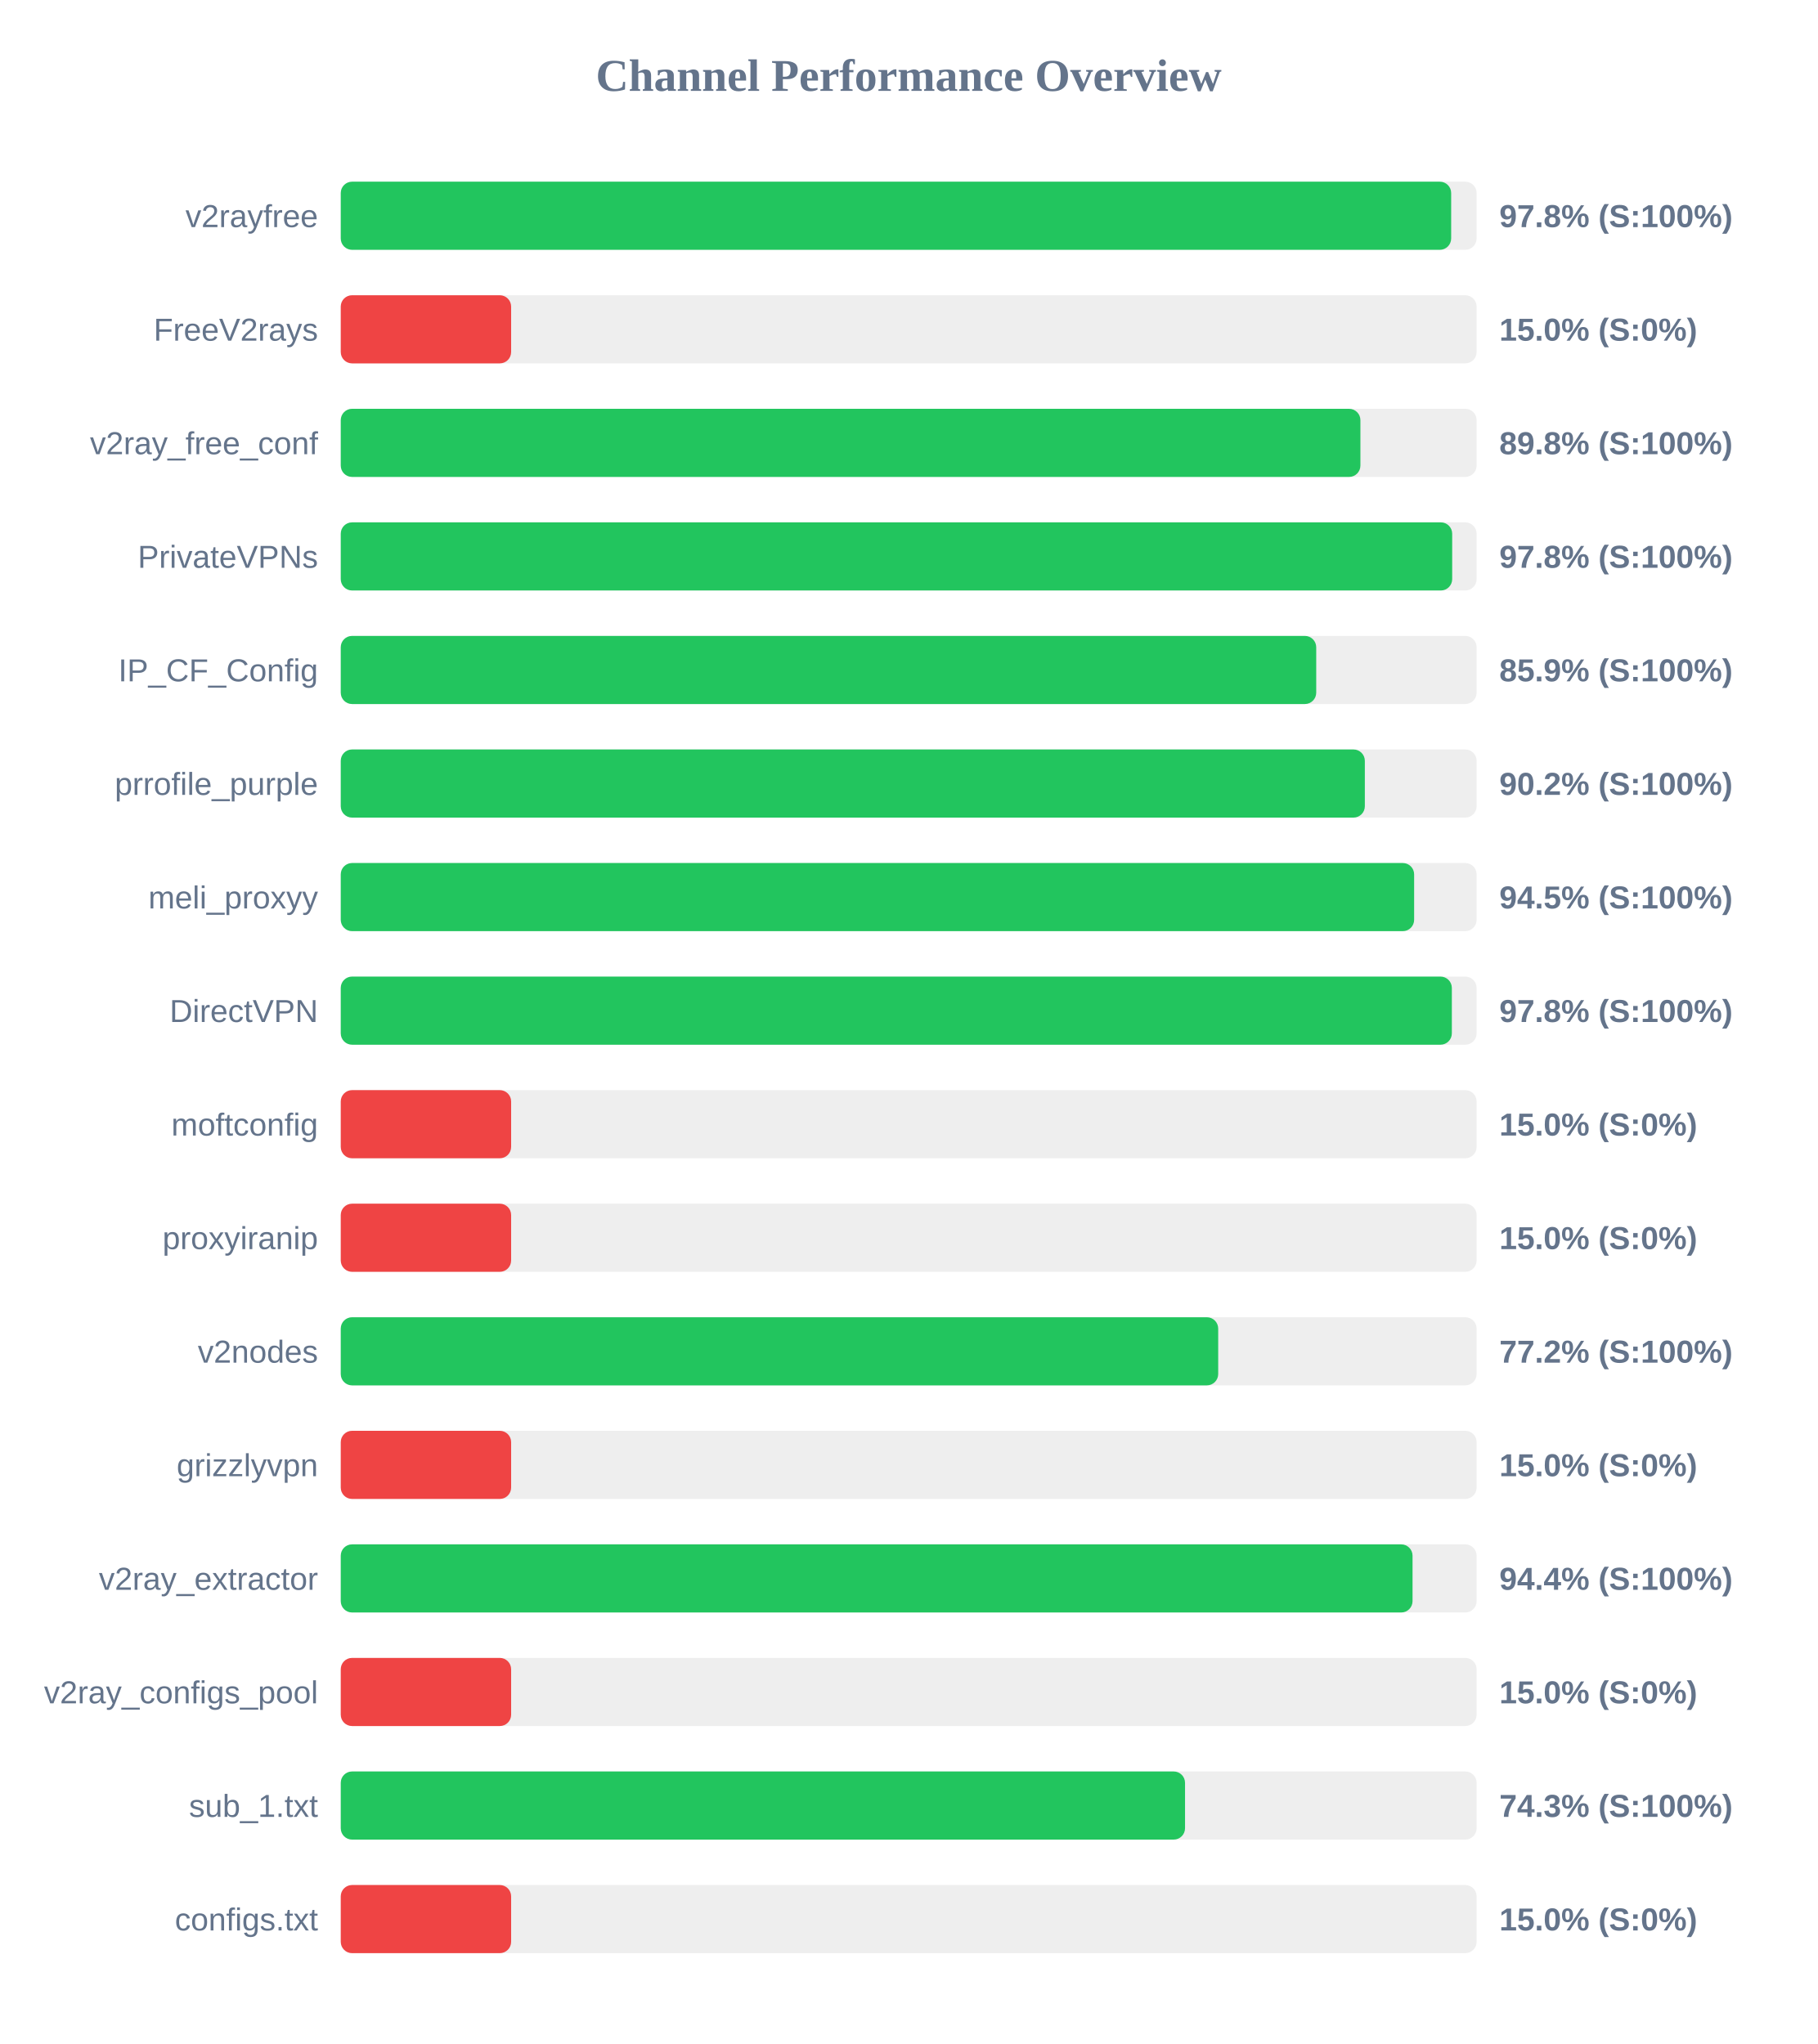
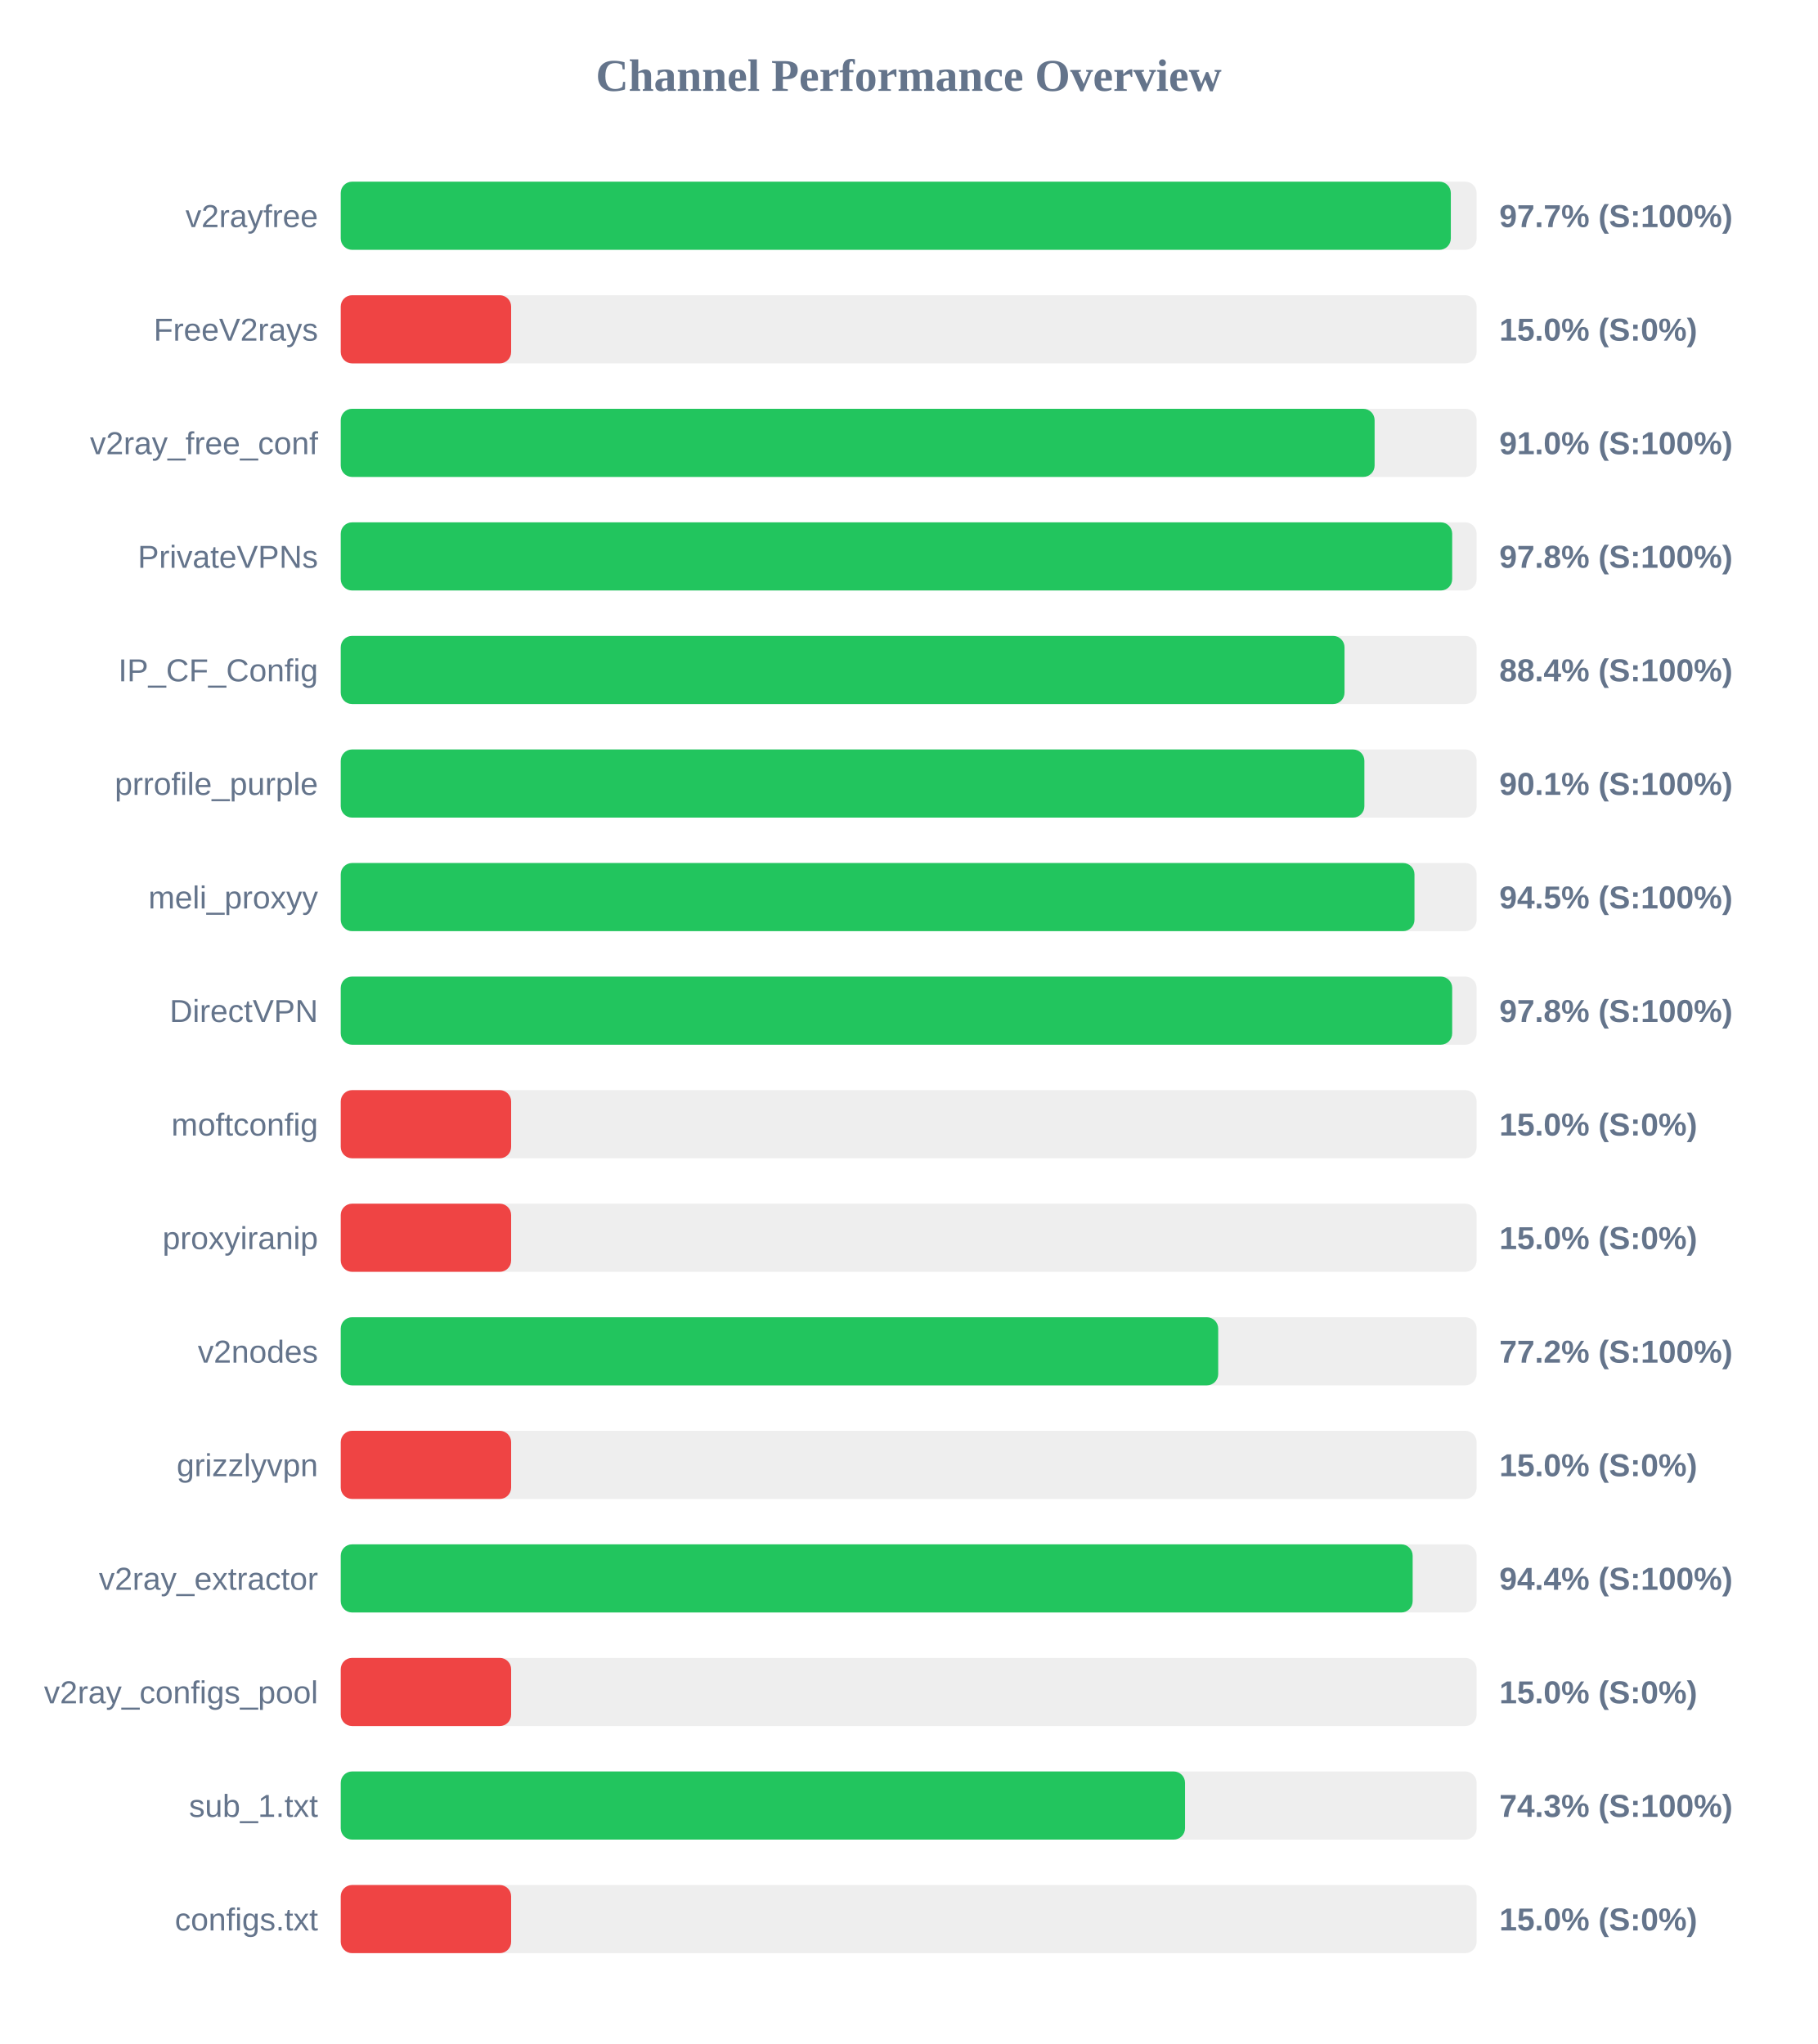
<svg xmlns="http://www.w3.org/2000/svg" width="800" height="900" version="1.1">
  <style>
        .row { font: 14px Arial; fill: #64748b; }
        .score { font: bold 14px Arial; fill: #64748b; }
    </style>
  <text x="400" y="40" text-anchor="middle" font-size="20px" font-weight="bold" fill="#64748b">Channel Performance Overview</text>
  <rect x="150" y="80" width="500" height="30" fill="#eee" rx="5" />
-   <rect x="150" y="80" width="488.8" height="30" fill="#22c55e" rx="5" />
+   <rect x="150" y="80" width="488.65" height="30" fill="#22c55e" rx="5" />
  <text x="140" y="100" text-anchor="end" class="row">v2rayfree</text>
-   <text x="660" y="100" text-anchor="start" class="score">97.8% (S:100%)</text>
+   <text x="660" y="100" text-anchor="start" class="score">97.7% (S:100%)</text>
  <rect x="150" y="130" width="500" height="30" fill="#eee" rx="5" />
  <rect x="150" y="130" width="75.0" height="30" fill="#ef4444" rx="5" />
  <text x="140" y="150" text-anchor="end" class="row">FreeV2rays</text>
  <text x="660" y="150" text-anchor="start" class="score">15.0% (S:0%)</text>
  <rect x="150" y="180" width="500" height="30" fill="#eee" rx="5" />
-   <rect x="150" y="180" width="448.85" height="30" fill="#22c55e" rx="5" />
+   <rect x="150" y="180" width="455.1" height="30" fill="#22c55e" rx="5" />
  <text x="140" y="200" text-anchor="end" class="row">v2ray_free_conf</text>
-   <text x="660" y="200" text-anchor="start" class="score">89.8% (S:100%)</text>
+   <text x="660" y="200" text-anchor="start" class="score">91.0% (S:100%)</text>
  <rect x="150" y="230" width="500" height="30" fill="#eee" rx="5" />
  <rect x="150" y="230" width="489.25" height="30" fill="#22c55e" rx="5" />
  <text x="140" y="250" text-anchor="end" class="row">PrivateVPNs</text>
  <text x="660" y="250" text-anchor="start" class="score">97.8% (S:100%)</text>
  <rect x="150" y="280" width="500" height="30" fill="#eee" rx="5" />
-   <rect x="150" y="280" width="429.4" height="30" fill="#22c55e" rx="5" />
+   <rect x="150" y="280" width="441.85" height="30" fill="#22c55e" rx="5" />
  <text x="140" y="300" text-anchor="end" class="row">IP_CF_Config</text>
-   <text x="660" y="300" text-anchor="start" class="score">85.9% (S:100%)</text>
+   <text x="660" y="300" text-anchor="start" class="score">88.4% (S:100%)</text>
  <rect x="150" y="330" width="500" height="30" fill="#eee" rx="5" />
-   <rect x="150" y="330" width="450.8" height="30" fill="#22c55e" rx="5" />
+   <rect x="150" y="330" width="450.6" height="30" fill="#22c55e" rx="5" />
  <text x="140" y="350" text-anchor="end" class="row">prrofile_purple</text>
-   <text x="660" y="350" text-anchor="start" class="score">90.2% (S:100%)</text>
+   <text x="660" y="350" text-anchor="start" class="score">90.1% (S:100%)</text>
  <rect x="150" y="380" width="500" height="30" fill="#eee" rx="5" />
-   <rect x="150" y="380" width="472.5" height="30" fill="#22c55e" rx="5" />
+   <rect x="150" y="380" width="472.65" height="30" fill="#22c55e" rx="5" />
  <text x="140" y="400" text-anchor="end" class="row">meli_proxyy</text>
  <text x="660" y="400" text-anchor="start" class="score">94.5% (S:100%)</text>
  <rect x="150" y="430" width="500" height="30" fill="#eee" rx="5" />
-   <rect x="150" y="430" width="489.1" height="30" fill="#22c55e" rx="5" />
+   <rect x="150" y="430" width="489.25" height="30" fill="#22c55e" rx="5" />
  <text x="140" y="450" text-anchor="end" class="row">DirectVPN</text>
  <text x="660" y="450" text-anchor="start" class="score">97.8% (S:100%)</text>
  <rect x="150" y="480" width="500" height="30" fill="#eee" rx="5" />
  <rect x="150" y="480" width="75.0" height="30" fill="#ef4444" rx="5" />
  <text x="140" y="500" text-anchor="end" class="row">moftconfig</text>
  <text x="660" y="500" text-anchor="start" class="score">15.0% (S:0%)</text>
  <rect x="150" y="530" width="500" height="30" fill="#eee" rx="5" />
  <rect x="150" y="530" width="75.0" height="30" fill="#ef4444" rx="5" />
  <text x="140" y="550" text-anchor="end" class="row">proxyiranip</text>
  <text x="660" y="550" text-anchor="start" class="score">15.0% (S:0%)</text>
  <rect x="150" y="580" width="500" height="30" fill="#eee" rx="5" />
  <rect x="150" y="580" width="386.25" height="30" fill="#22c55e" rx="5" />
  <text x="140" y="600" text-anchor="end" class="row">v2nodes</text>
  <text x="660" y="600" text-anchor="start" class="score">77.2% (S:100%)</text>
  <rect x="150" y="630" width="500" height="30" fill="#eee" rx="5" />
  <rect x="150" y="630" width="75.0" height="30" fill="#ef4444" rx="5" />
  <text x="140" y="650" text-anchor="end" class="row">grizzlyvpn</text>
  <text x="660" y="650" text-anchor="start" class="score">15.0% (S:0%)</text>
  <rect x="150" y="680" width="500" height="30" fill="#eee" rx="5" />
-   <rect x="150" y="680" width="471.8" height="30" fill="#22c55e" rx="5" />
+   <rect x="150" y="680" width="471.85" height="30" fill="#22c55e" rx="5" />
  <text x="140" y="700" text-anchor="end" class="row">v2ray_extractor</text>
  <text x="660" y="700" text-anchor="start" class="score">94.4% (S:100%)</text>
  <rect x="150" y="730" width="500" height="30" fill="#eee" rx="5" />
  <rect x="150" y="730" width="75.0" height="30" fill="#ef4444" rx="5" />
  <text x="140" y="750" text-anchor="end" class="row">v2ray_configs_pool</text>
  <text x="660" y="750" text-anchor="start" class="score">15.0% (S:0%)</text>
  <rect x="150" y="780" width="500" height="30" fill="#eee" rx="5" />
  <rect x="150" y="780" width="371.65" height="30" fill="#22c55e" rx="5" />
  <text x="140" y="800" text-anchor="end" class="row">sub_1.txt</text>
  <text x="660" y="800" text-anchor="start" class="score">74.3% (S:100%)</text>
  <rect x="150" y="830" width="500" height="30" fill="#eee" rx="5" />
  <rect x="150" y="830" width="75.0" height="30" fill="#ef4444" rx="5" />
  <text x="140" y="850" text-anchor="end" class="row">configs.txt</text>
  <text x="660" y="850" text-anchor="start" class="score">15.0% (S:0%)</text>
</svg>
